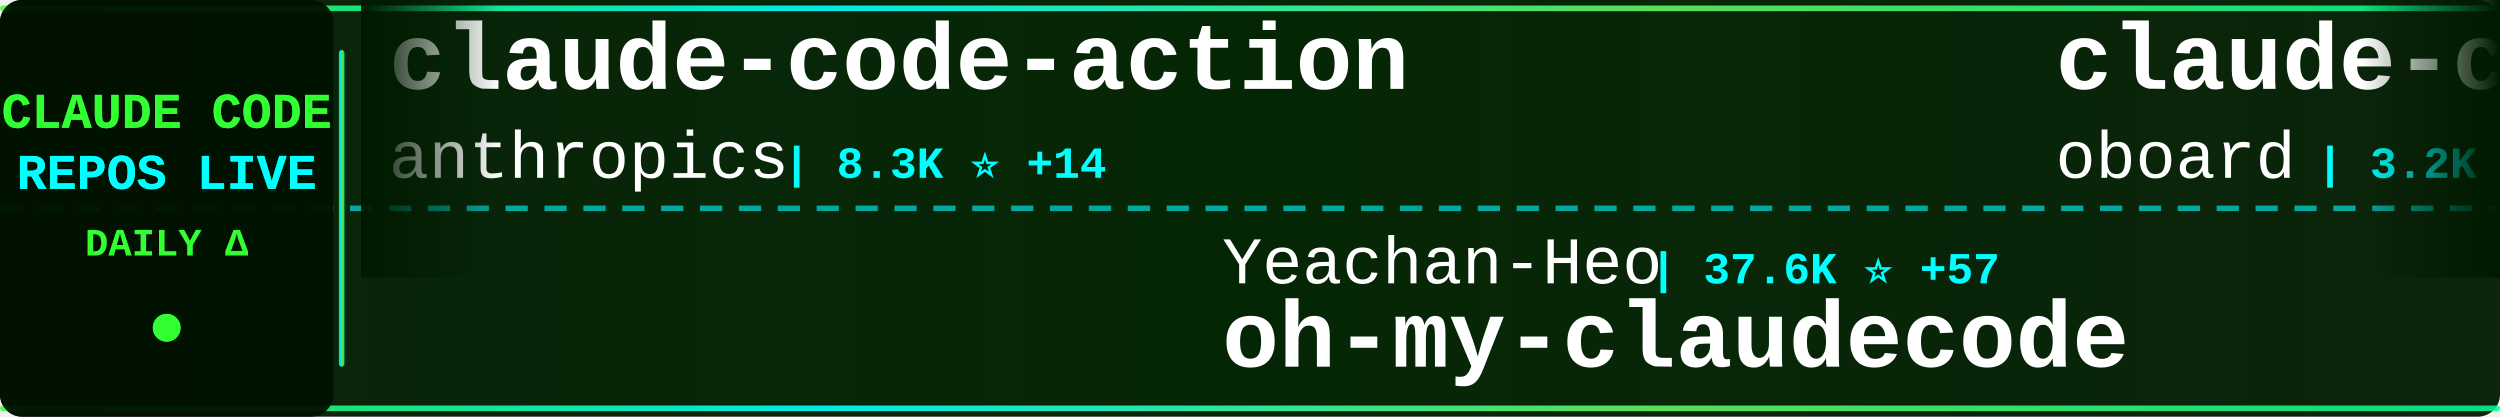
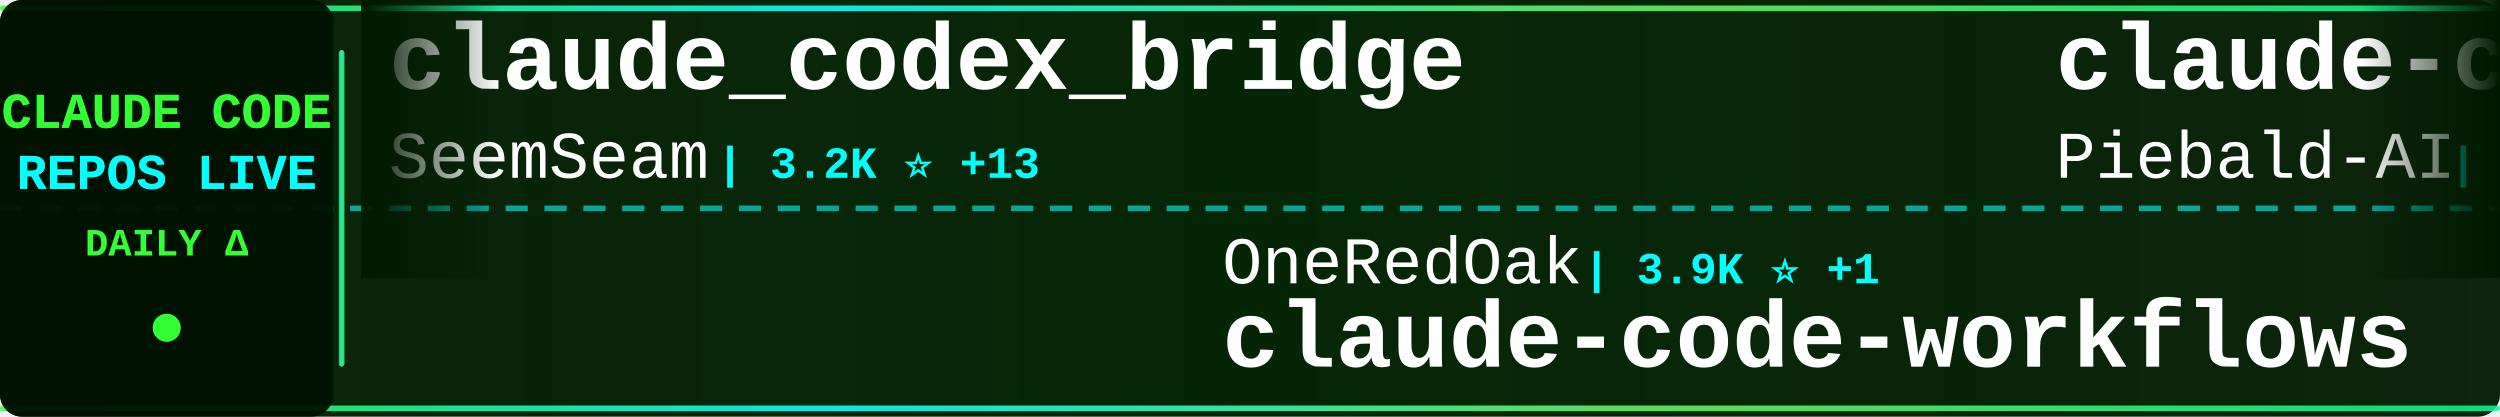
<svg xmlns="http://www.w3.org/2000/svg" width="900" height="150">
  <defs>
    <linearGradient id="tickerBg" x1="0%" y1="0%" x2="100%" y2="0%">
      <stop offset="0%" style="stop-color:#001a00;stop-opacity:0.95" />
      <stop offset="50%" style="stop-color:#002200;stop-opacity:0.98" />
      <stop offset="100%" style="stop-color:#001a00;stop-opacity:0.95" />
    </linearGradient>
    <linearGradient id="borderGrad" x1="0%" y1="0%" x2="100%" y2="0%">
      <stop offset="0%" style="stop-color:#33ff33;stop-opacity:0.85">
        <animate attributeName="stop-opacity" values="0.85;1;0.85" dur="2s" repeatCount="indefinite" />
      </stop>
      <stop offset="33%" style="stop-color:#00ffff;stop-opacity:0.9">
        <animate attributeName="stop-opacity" values="0.9;1;0.9" dur="2.2s" repeatCount="indefinite" />
      </stop>
      <stop offset="66%" style="stop-color:#66ff66;stop-opacity:0.85">
        <animate attributeName="stop-opacity" values="0.85;1;0.85" dur="1.8s" repeatCount="indefinite" />
      </stop>
      <stop offset="100%" style="stop-color:#00ff99;stop-opacity:0.85">
        <animate attributeName="stop-opacity" values="0.85;1;0.85" dur="2s" repeatCount="indefinite" />
      </stop>
    </linearGradient>
    <filter id="textGlow">
      <feGaussianBlur stdDeviation="0.1" result="coloredBlur" />
      <feMerge>
        <feMergeNode in="coloredBlur" />
        <feMergeNode in="SourceGraphic" />
      </feMerge>
    </filter>
    <filter id="metricGlow">
      <feGaussianBlur stdDeviation="0.2" result="coloredBlur" />
      <feMerge>
        <feMergeNode in="coloredBlur" />
        <feMergeNode in="SourceGraphic" />
      </feMerge>
    </filter>
    <linearGradient id="leftFade" x1="0%" y1="0%" x2="100%" y2="0%">
      <stop offset="0%" style="stop-color:#001a00;stop-opacity:1" />
      <stop offset="100%" style="stop-color:#001a00;stop-opacity:0" />
    </linearGradient>
    <linearGradient id="rightFade" x1="0%" y1="0%" x2="100%" y2="0%">
      <stop offset="0%" style="stop-color:#001a00;stop-opacity:0" />
      <stop offset="100%" style="stop-color:#001a00;stop-opacity:1" />
    </linearGradient>
  </defs>
  <rect width="900" height="150" fill="url(#tickerBg)" rx="8" />
  <rect x="0" y="2" width="900" height="2" fill="url(#borderGrad)" rx="1" />
  <rect x="0" y="146" width="900" height="2" fill="url(#borderGrad)" rx="1" />
  <line x1="0" y1="75" x2="900" y2="75" stroke="#00ffff" stroke-width="2" stroke-dasharray="8 6" opacity="0.6" />
  <rect x="0" y="0" width="120" height="150" fill="#001100" opacity="0.95" rx="8" />
  <text x="60" y="46" font-family="'Courier New', monospace" font-size="18" font-weight="bold" fill="#33ff33" text-anchor="middle" filter="url(#textGlow)">
    CLAUDE CODE
  </text>
  <text x="60" y="68" font-family="'Courier New', monospace" font-size="18" font-weight="bold" fill="#00ffff" text-anchor="middle" filter="url(#textGlow)">
    REPOS LIVE
  </text>
  <text x="60" y="92" font-family="'Courier New', monospace" font-size="14" font-weight="bold" fill="#33ff33" text-anchor="middle">
    DAILY Δ
  </text>
  <circle cx="60" cy="118" r="5" fill="#33ff33" filter="url(#metricGlow)">
    <animate attributeName="r" values="4;6;4" dur="1.5s" repeatCount="indefinite" />
    <animate attributeName="opacity" values="0.6;1;0.6" dur="1.5s" repeatCount="indefinite" />
  </circle>
  <rect x="122" y="18" width="2" height="114" fill="url(#borderGrad)" rx="1" />
  <clipPath id="tickerClip">
    <rect x="130" y="0" width="770" height="150" />
  </clipPath>
  <g clip-path="url(#tickerClip)">
    <g id="tickerItems">
      <animateTransform attributeName="transform" attributeType="XML" type="translate" from="0 0" to="-3000 0" dur="54s" repeatCount="indefinite" />
      <g transform="translate(0, 0)">
-         <text x="140" y="32" font-family="'Courier New', monospace" font-size="34" font-weight="bold" fill="#ffffff">claude-code-action</text>
-         <text x="140" y="64" font-family="'Courier New', monospace" font-size="24" font-weight="normal" fill="#ffffff" opacity="1.0">anthropics</text>
-         <text x="282" y="64" font-family="'Courier New', monospace" font-size="16" font-weight="bold" fill="#00ffff"> | 8.3K ⭐ +14</text>
+         <text x="140" y="32" font-family="'Courier New', monospace" font-size="34" font-weight="bold" fill="#ffffff">claude_codex_bridge</text>
+         <text x="140" y="64" font-family="'Courier New', monospace" font-size="24" font-weight="normal" fill="#ffffff" opacity="1.0">SeemSeam</text>
+         <text x="258" y="64" font-family="'Courier New', monospace" font-size="16" font-weight="bold" fill="#00ffff"> | 3.2K ⭐ +13</text>
      </g>
      <g transform="translate(300, 0)">
-         <text x="140" y="102" font-family="'Courier New', monospace" font-size="24" font-weight="normal" fill="#ffffff" opacity="1.0">Yeachan-Heo</text>
-         <text x="294" y="102" font-family="'Courier New', monospace" font-size="16" font-weight="bold" fill="#00ffff"> | 37.6K ⭐ +57</text>
-         <text x="140" y="132" font-family="'Courier New', monospace" font-size="34" font-weight="bold" fill="#ffffff">oh-my-claudecode</text>
+         <text x="140" y="102" font-family="'Courier New', monospace" font-size="24" font-weight="normal" fill="#ffffff" opacity="1.0">OneRedOak</text>
+         <text x="270" y="102" font-family="'Courier New', monospace" font-size="16" font-weight="bold" fill="#00ffff"> | 3.9K ⭐ +1</text>
+         <text x="140" y="132" font-family="'Courier New', monospace" font-size="34" font-weight="bold" fill="#ffffff">claude-code-workflows</text>
      </g>
      <g transform="translate(600, 0)">
-         <text x="140" y="32" font-family="'Courier New', monospace" font-size="34" font-weight="bold" fill="#ffffff">claude-code-rev</text>
-         <text x="140" y="64" font-family="'Courier New', monospace" font-size="24" font-weight="normal" fill="#ffffff" opacity="1.0">oboard</text>
-         <text x="234" y="64" font-family="'Courier New', monospace" font-size="16" font-weight="bold" fill="#00ffff"> | 3.2K ⭐ +1</text>
+         <text x="140" y="32" font-family="'Courier New', monospace" font-size="34" font-weight="bold" fill="#ffffff">claude-code-system-promp...</text>
+         <text x="140" y="64" font-family="'Courier New', monospace" font-size="24" font-weight="normal" fill="#ffffff" opacity="1.0">Piebald-AI</text>
+         <text x="282" y="64" font-family="'Courier New', monospace" font-size="16" font-weight="bold" fill="#00ffff"> | 11.7K ⭐ +34</text>
      </g>
      <g transform="translate(900, 0)">
-         <text x="140" y="102" font-family="'Courier New', monospace" font-size="24" font-weight="normal" fill="#ffffff" opacity="1.0">zstmfhy</text>
-         <text x="246" y="102" font-family="'Courier New', monospace" font-size="16" font-weight="bold" fill="#00ffff"> | 190 ⭐</text>
-         <text x="140" y="132" font-family="'Courier New', monospace" font-size="34" font-weight="bold" fill="#ffffff">Claude-code</text>
+         <text x="140" y="102" font-family="'Courier New', monospace" font-size="24" font-weight="normal" fill="#ffffff" opacity="1.0">musistudio</text>
+         <text x="282" y="102" font-family="'Courier New', monospace" font-size="16" font-weight="bold" fill="#00ffff"> | 35.7K ⭐ +28</text>
+         <text x="140" y="132" font-family="'Courier New', monospace" font-size="34" font-weight="bold" fill="#ffffff">claude-code-router</text>
      </g>
      <g transform="translate(1200, 0)">
-         <text x="140" y="32" font-family="'Courier New', monospace" font-size="34" font-weight="bold" fill="#ffffff">sc-claude-code-files</text>
-         <text x="140" y="64" font-family="'Courier New', monospace" font-size="24" font-weight="normal" fill="#ffffff" opacity="1.0">https-deeplearning-ai</text>
-         <text x="414" y="64" font-family="'Courier New', monospace" font-size="16" font-weight="bold" fill="#00ffff"> | 534 ⭐ +1</text>
+         <text x="140" y="32" font-family="'Courier New', monospace" font-size="34" font-weight="bold" fill="#ffffff">ralph-claude-code</text>
+         <text x="140" y="64" font-family="'Courier New', monospace" font-size="24" font-weight="normal" fill="#ffffff" opacity="1.0">frankbria</text>
+         <text x="270" y="64" font-family="'Courier New', monospace" font-size="16" font-weight="bold" fill="#00ffff"> | 9.5K ⭐ +6</text>
      </g>
      <g transform="translate(1500, 0)">
-         <text x="140" y="102" font-family="'Courier New', monospace" font-size="24" font-weight="normal" fill="#ffffff" opacity="1.0">jqueryscript</text>
-         <text x="306" y="102" font-family="'Courier New', monospace" font-size="16" font-weight="bold" fill="#00ffff"> | 459 ⭐</text>
-         <text x="140" y="132" font-family="'Courier New', monospace" font-size="34" font-weight="bold" fill="#ffffff">awesome-claude-code</text>
+         <text x="140" y="102" font-family="'Courier New', monospace" font-size="24" font-weight="normal" fill="#ffffff" opacity="1.0">shareAI-lab</text>
+         <text x="294" y="102" font-family="'Courier New', monospace" font-size="16" font-weight="bold" fill="#00ffff"> | 70.5K ⭐ +136</text>
+         <text x="140" y="132" font-family="'Courier New', monospace" font-size="34" font-weight="bold" fill="#ffffff">learn-claude-code</text>
      </g>
      <g transform="translate(1800, 0)">
-         <text x="140" y="32" font-family="'Courier New', monospace" font-size="34" font-weight="bold" fill="#ffffff">claude-code-infrastructu...</text>
-         <text x="140" y="64" font-family="'Courier New', monospace" font-size="24" font-weight="normal" fill="#ffffff" opacity="1.0">diet103</text>
-         <text x="246" y="64" font-family="'Courier New', monospace" font-size="16" font-weight="bold" fill="#00ffff"> | 9.7K ⭐ +1</text>
+         <text x="140" y="32" font-family="'Courier New', monospace" font-size="34" font-weight="bold" fill="#ffffff">Claude-Code</text>
+         <text x="140" y="64" font-family="'Courier New', monospace" font-size="24" font-weight="normal" fill="#ffffff" opacity="1.0">OrcaWhisper</text>
+         <text x="294" y="64" font-family="'Courier New', monospace" font-size="16" font-weight="bold" fill="#00ffff"> | 83 ⭐</text>
      </g>
      <g transform="translate(2100, 0)">
-         <text x="140" y="102" font-family="'Courier New', monospace" font-size="24" font-weight="normal" fill="#ffffff" opacity="1.0">Pimzino</text>
-         <text x="246" y="102" font-family="'Courier New', monospace" font-size="16" font-weight="bold" fill="#00ffff"> | 3.8K ⭐ +1</text>
-         <text x="140" y="132" font-family="'Courier New', monospace" font-size="34" font-weight="bold" fill="#ffffff">claude-code-spec-workflo...</text>
+         <text x="140" y="102" font-family="'Courier New', monospace" font-size="24" font-weight="normal" fill="#ffffff" opacity="1.0">oboard</text>
+         <text x="234" y="102" font-family="'Courier New', monospace" font-size="16" font-weight="bold" fill="#00ffff"> | 3.2K ⭐ +1</text>
+         <text x="140" y="132" font-family="'Courier New', monospace" font-size="34" font-weight="bold" fill="#ffffff">claude-code-rev</text>
      </g>
      <g transform="translate(2400, 0)">
-         <text x="140" y="32" font-family="'Courier New', monospace" font-size="34" font-weight="bold" fill="#ffffff">edmunds-claude-code</text>
-         <text x="140" y="64" font-family="'Courier New', monospace" font-size="24" font-weight="normal" fill="#ffffff" opacity="1.0">edmund-io</text>
-         <text x="270" y="64" font-family="'Courier New', monospace" font-size="16" font-weight="bold" fill="#00ffff"> | 1.5K ⭐ +1</text>
+         <text x="140" y="32" font-family="'Courier New', monospace" font-size="34" font-weight="bold" fill="#ffffff">awesome-claude-code-suba...</text>
+         <text x="140" y="64" font-family="'Courier New', monospace" font-size="24" font-weight="normal" fill="#ffffff" opacity="1.0">VoltAgent</text>
+         <text x="270" y="64" font-family="'Courier New', monospace" font-size="16" font-weight="bold" fill="#00ffff"> | 23.1K ⭐ +54</text>
      </g>
      <g transform="translate(2700, 0)">
-         <text x="140" y="102" font-family="'Courier New', monospace" font-size="24" font-weight="normal" fill="#ffffff" opacity="1.0">Windy3f3f3f3f</text>
-         <text x="318" y="102" font-family="'Courier New', monospace" font-size="16" font-weight="bold" fill="#00ffff"> | 3.1K ⭐ +14</text>
-         <text x="140" y="132" font-family="'Courier New', monospace" font-size="34" font-weight="bold" fill="#ffffff">how-claude-code-works</text>
+         <text x="140" y="102" font-family="'Courier New', monospace" font-size="24" font-weight="normal" fill="#ffffff" opacity="1.0">router-for-me</text>
+         <text x="318" y="102" font-family="'Courier New', monospace" font-size="16" font-weight="bold" fill="#00ffff"> | 39.7K ⭐ +124</text>
+         <text x="140" y="132" font-family="'Courier New', monospace" font-size="34" font-weight="bold" fill="#ffffff">CLIProxyAPI</text>
      </g>
      <g transform="translate(3000, 0)">
-         <text x="140" y="32" font-family="'Courier New', monospace" font-size="34" font-weight="bold" fill="#ffffff">claude-code-action</text>
-         <text x="140" y="64" font-family="'Courier New', monospace" font-size="24" font-weight="normal" fill="#ffffff" opacity="1.0">anthropics</text>
-         <text x="282" y="64" font-family="'Courier New', monospace" font-size="16" font-weight="bold" fill="#00ffff"> | 8.3K ⭐ +14</text>
+         <text x="140" y="32" font-family="'Courier New', monospace" font-size="34" font-weight="bold" fill="#ffffff">claude_codex_bridge</text>
+         <text x="140" y="64" font-family="'Courier New', monospace" font-size="24" font-weight="normal" fill="#ffffff" opacity="1.0">SeemSeam</text>
+         <text x="258" y="64" font-family="'Courier New', monospace" font-size="16" font-weight="bold" fill="#00ffff"> | 3.2K ⭐ +13</text>
      </g>
      <g transform="translate(3300, 0)">
-         <text x="140" y="102" font-family="'Courier New', monospace" font-size="24" font-weight="normal" fill="#ffffff" opacity="1.0">Yeachan-Heo</text>
-         <text x="294" y="102" font-family="'Courier New', monospace" font-size="16" font-weight="bold" fill="#00ffff"> | 37.6K ⭐ +57</text>
-         <text x="140" y="132" font-family="'Courier New', monospace" font-size="34" font-weight="bold" fill="#ffffff">oh-my-claudecode</text>
+         <text x="140" y="102" font-family="'Courier New', monospace" font-size="24" font-weight="normal" fill="#ffffff" opacity="1.0">OneRedOak</text>
+         <text x="270" y="102" font-family="'Courier New', monospace" font-size="16" font-weight="bold" fill="#00ffff"> | 3.9K ⭐ +1</text>
+         <text x="140" y="132" font-family="'Courier New', monospace" font-size="34" font-weight="bold" fill="#ffffff">claude-code-workflows</text>
      </g>
      <g transform="translate(3600, 0)">
-         <text x="140" y="32" font-family="'Courier New', monospace" font-size="34" font-weight="bold" fill="#ffffff">claude-code-rev</text>
-         <text x="140" y="64" font-family="'Courier New', monospace" font-size="24" font-weight="normal" fill="#ffffff" opacity="1.0">oboard</text>
-         <text x="234" y="64" font-family="'Courier New', monospace" font-size="16" font-weight="bold" fill="#00ffff"> | 3.2K ⭐ +1</text>
+         <text x="140" y="32" font-family="'Courier New', monospace" font-size="34" font-weight="bold" fill="#ffffff">claude-code-system-promp...</text>
+         <text x="140" y="64" font-family="'Courier New', monospace" font-size="24" font-weight="normal" fill="#ffffff" opacity="1.0">Piebald-AI</text>
+         <text x="282" y="64" font-family="'Courier New', monospace" font-size="16" font-weight="bold" fill="#00ffff"> | 11.7K ⭐ +34</text>
      </g>
      <g transform="translate(3900, 0)">
-         <text x="140" y="102" font-family="'Courier New', monospace" font-size="24" font-weight="normal" fill="#ffffff" opacity="1.0">zstmfhy</text>
-         <text x="246" y="102" font-family="'Courier New', monospace" font-size="16" font-weight="bold" fill="#00ffff"> | 190 ⭐</text>
-         <text x="140" y="132" font-family="'Courier New', monospace" font-size="34" font-weight="bold" fill="#ffffff">Claude-code</text>
+         <text x="140" y="102" font-family="'Courier New', monospace" font-size="24" font-weight="normal" fill="#ffffff" opacity="1.0">musistudio</text>
+         <text x="282" y="102" font-family="'Courier New', monospace" font-size="16" font-weight="bold" fill="#00ffff"> | 35.7K ⭐ +28</text>
+         <text x="140" y="132" font-family="'Courier New', monospace" font-size="34" font-weight="bold" fill="#ffffff">claude-code-router</text>
      </g>
    </g>
  </g>
  <rect x="130" y="0" width="50" height="100" fill="url(#leftFade)" />
  <rect x="850" y="0" width="50" height="100" fill="url(#rightFade)" />
</svg>
